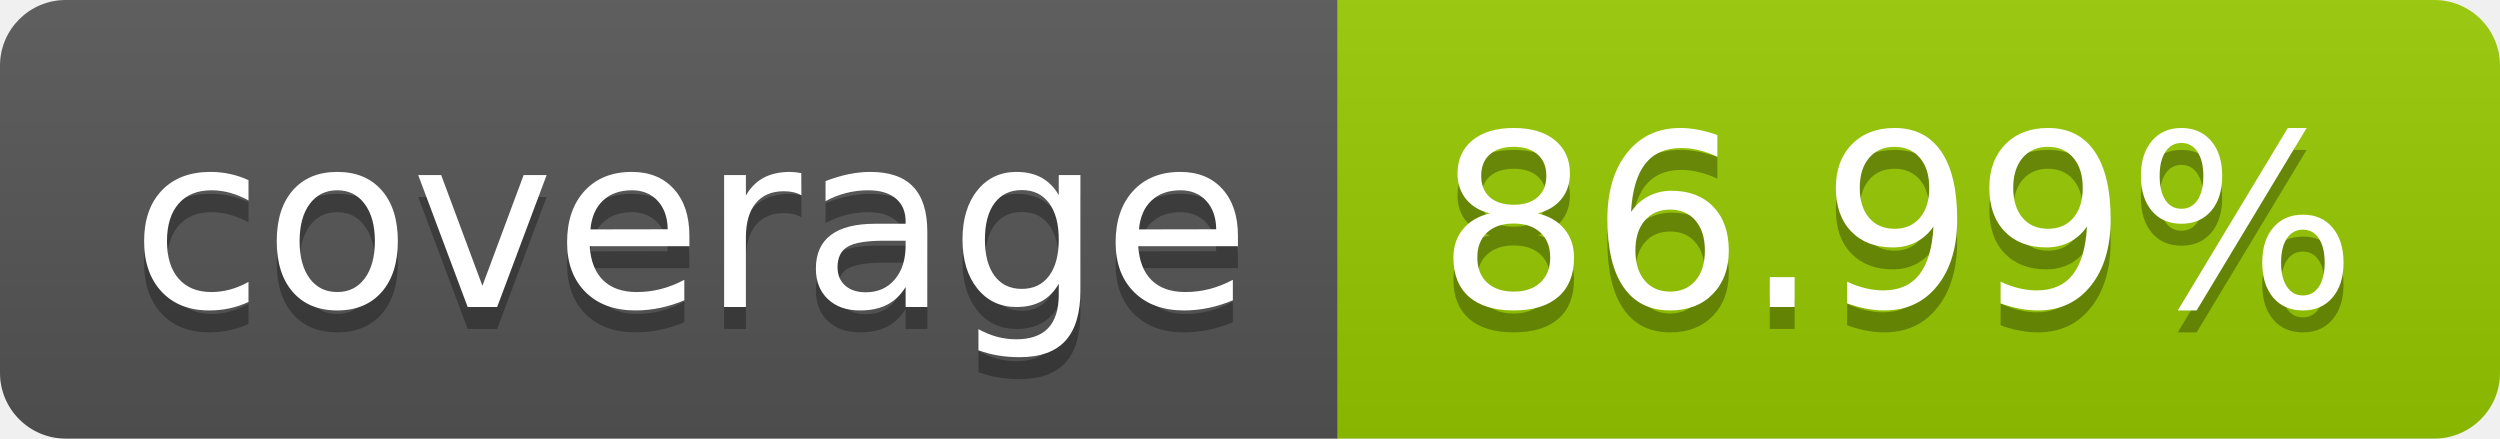
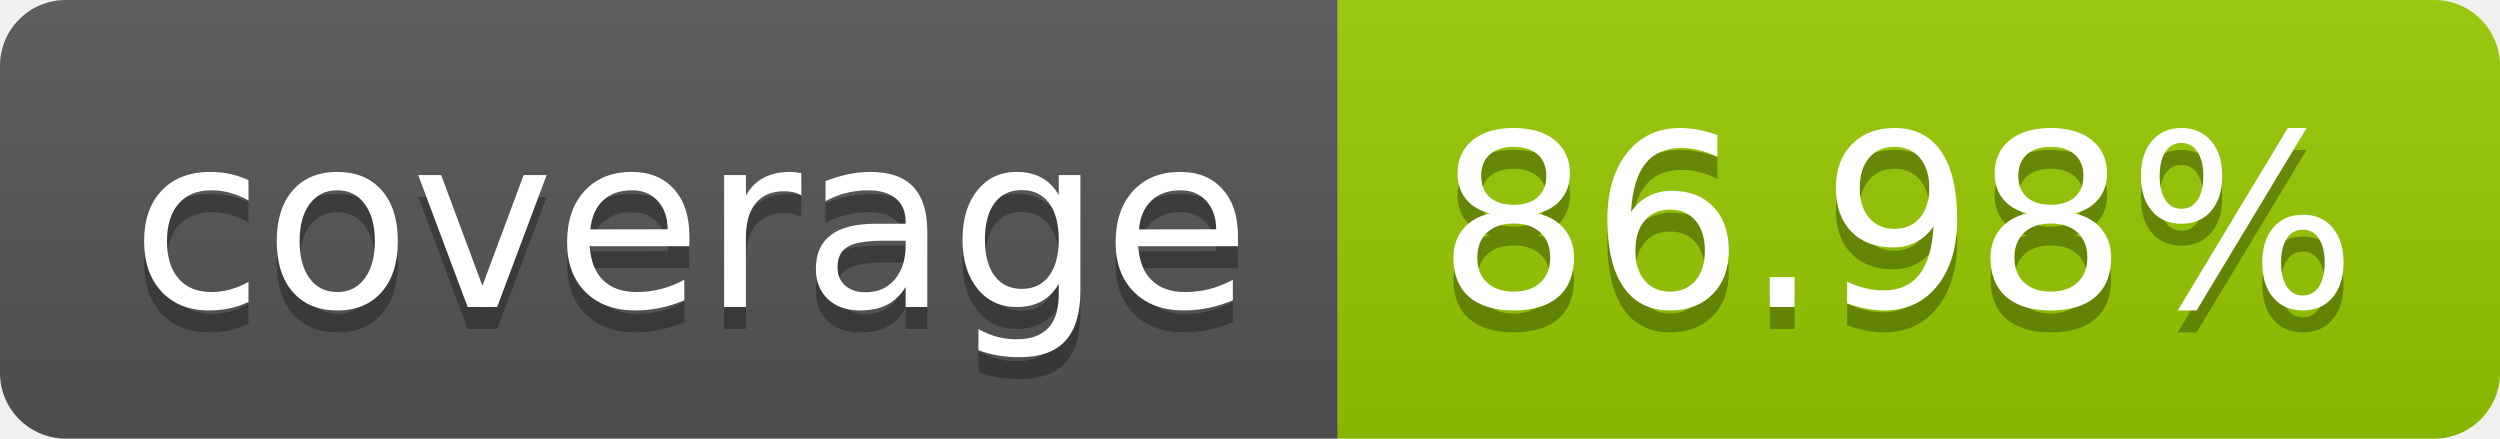
- <svg xmlns="http://www.w3.org/2000/svg" width="114" height="20" role="img" aria-label="coverage: 86.99%">
+ <svg xmlns="http://www.w3.org/2000/svg" width="114" height="20" role="img" aria-label="coverage: 86.98%">
  <linearGradient id="s" x2="0" y2="100%">
    <stop offset="0" stop-color="#bbb" stop-opacity=".1" />
    <stop offset="1" stop-opacity=".1" />
  </linearGradient>
  <clipPath id="r">
    <rect width="114" height="20" rx="3" fill="#fff" />
  </clipPath>
  <g clip-path="url(#r)">
    <rect width="61" height="20" fill="#555" />
    <rect x="61" width="53" height="20" fill="#97ca00" />
    <rect width="114" height="20" fill="url(#s)" />
  </g>
  <g fill="#fff" text-anchor="middle" font-family="Verdana,Geneva,DejaVu Sans,sans-serif" text-rendering="geometricPrecision" font-size="110">
    <text aria-hidden="true" x="315" y="150" fill="#010101" fill-opacity=".3" transform="scale(.1)" textLength="510">coverage</text>
    <text x="315" y="140" transform="scale(.1)" fill="#fff" textLength="510">coverage</text>
-     <text aria-hidden="true" x="865" y="150" fill="#010101" fill-opacity=".3" transform="scale(.1)" textLength="430">86.99%</text>
-     <text x="865" y="140" transform="scale(.1)" fill="#fff" textLength="430">86.99%</text>
+     <text aria-hidden="true" x="865" y="150" fill="#010101" fill-opacity=".3" transform="scale(.1)" textLength="430">86.98%</text>
+     <text x="865" y="140" transform="scale(.1)" fill="#fff" textLength="430">86.98%</text>
  </g>
</svg>
